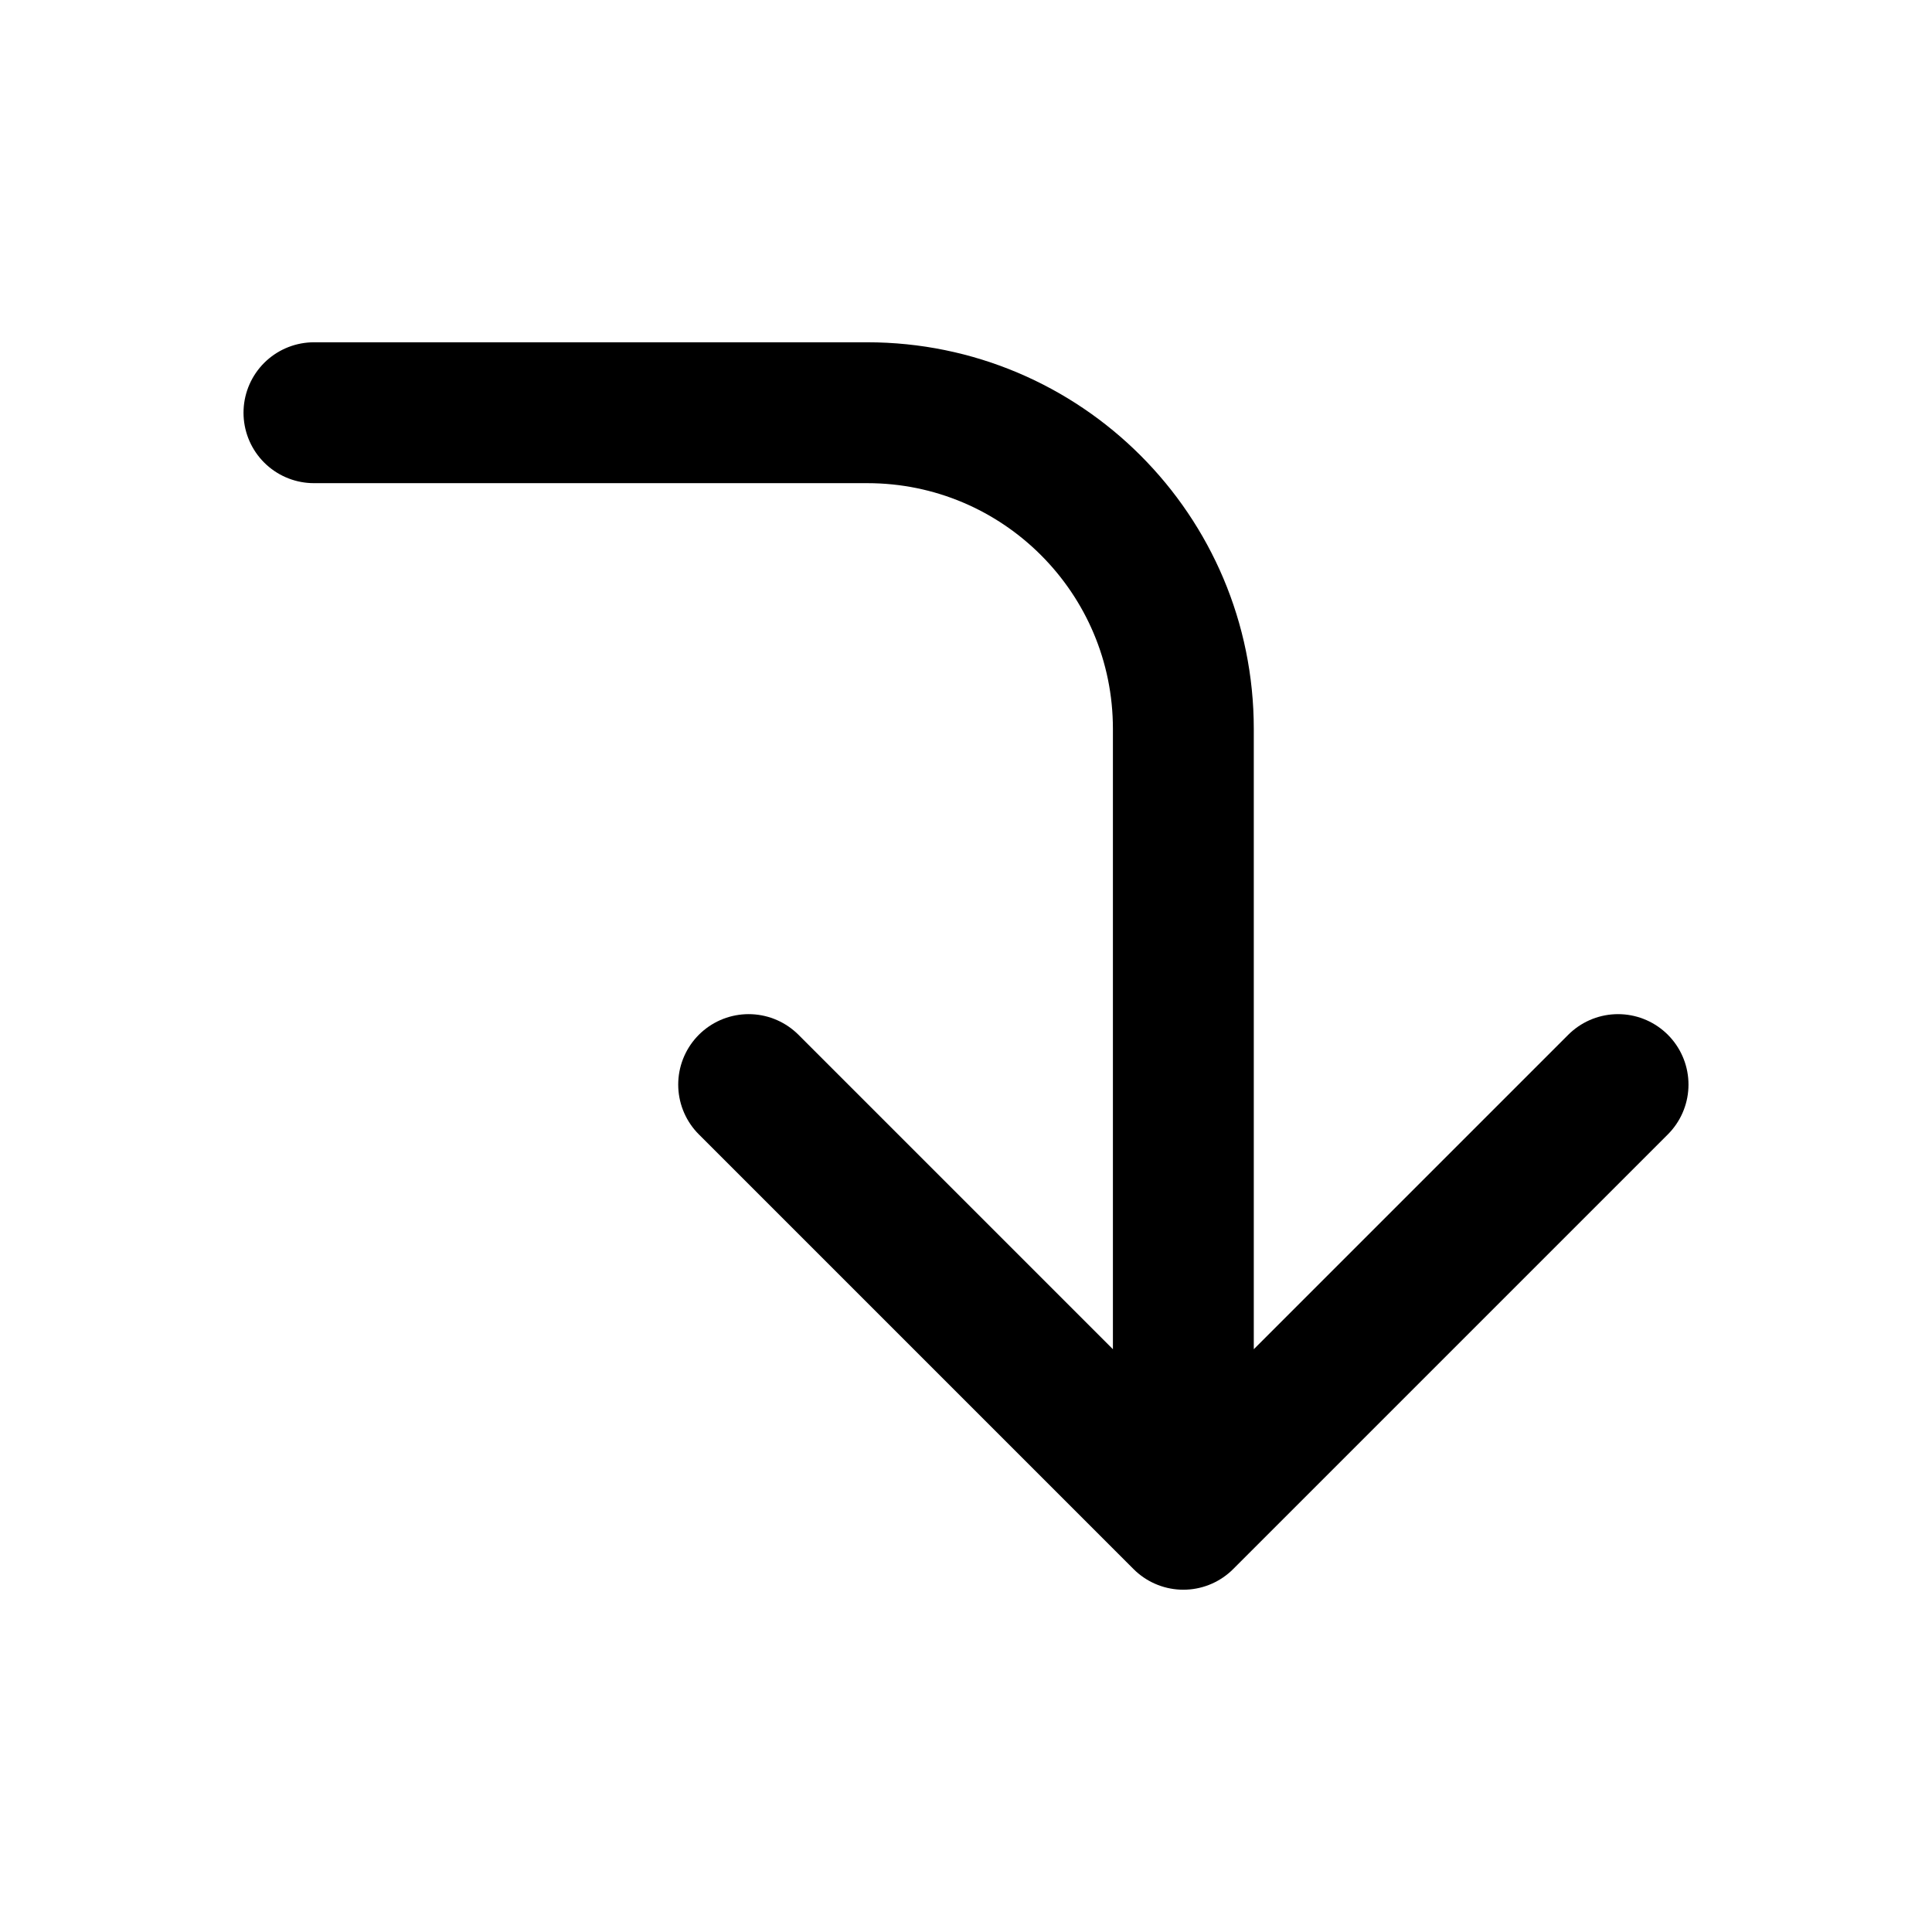
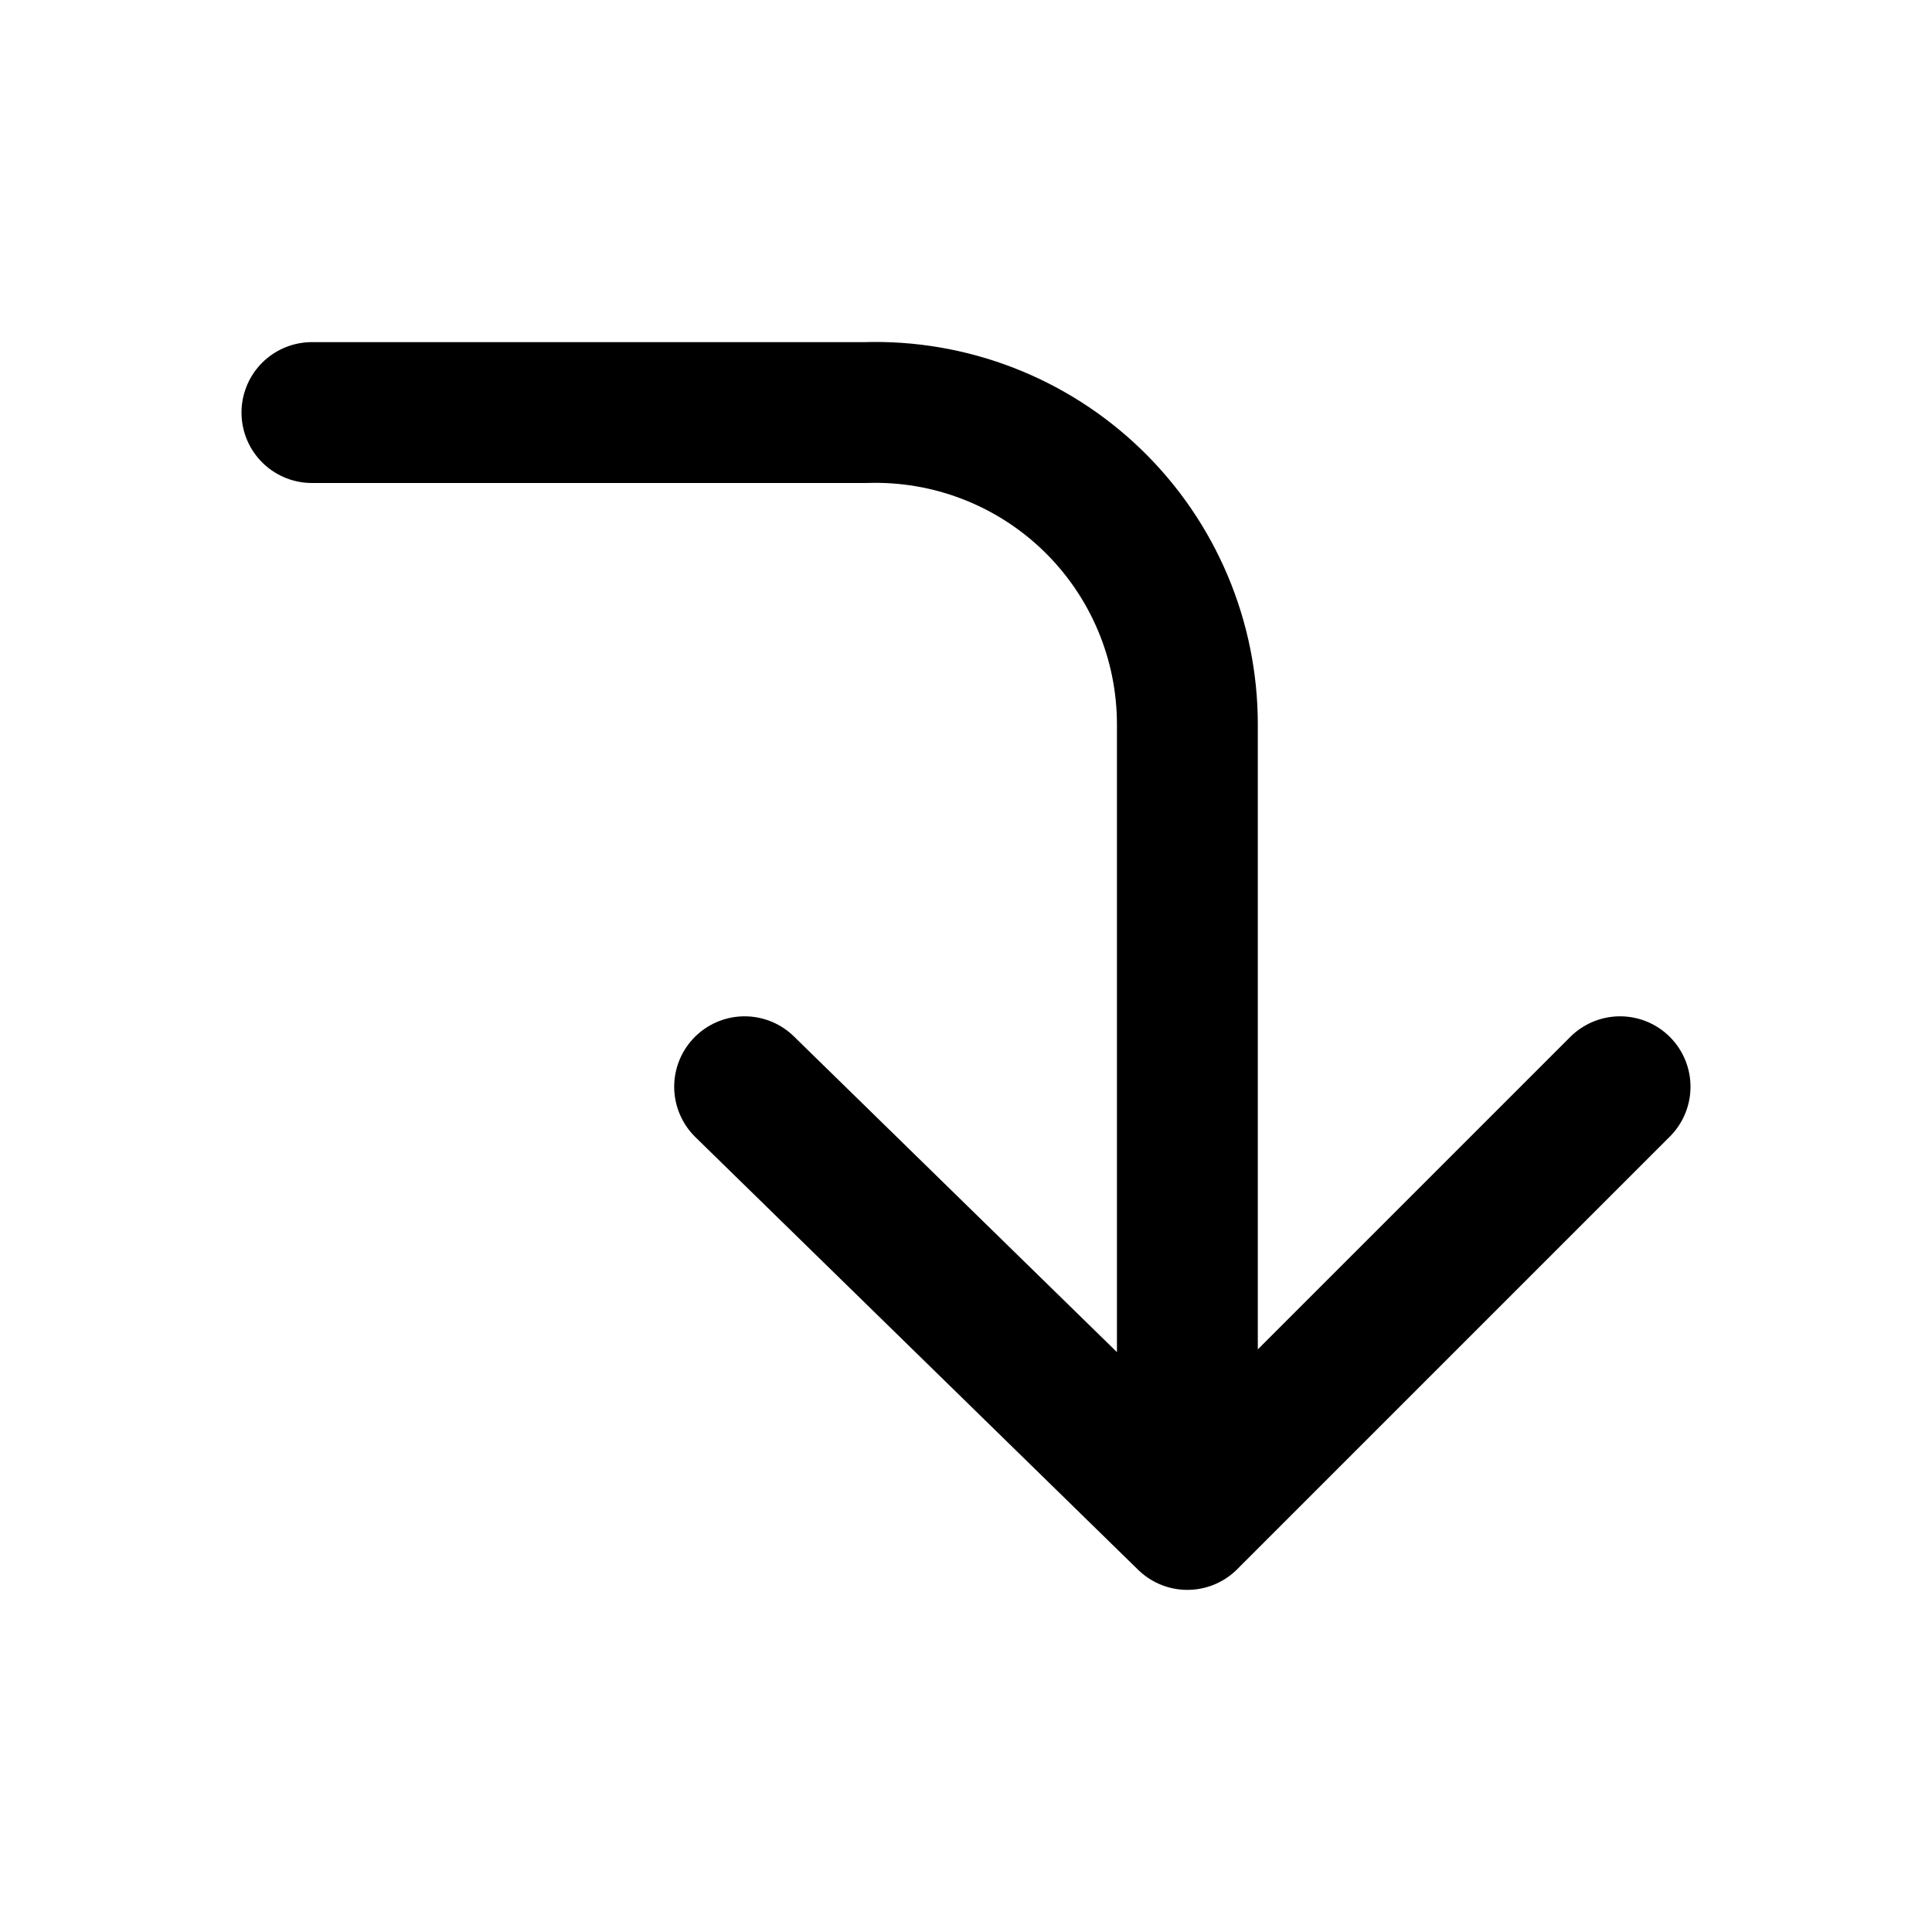
<svg xmlns="http://www.w3.org/2000/svg" width="24" height="24" viewBox="0 0 24 24" fill="none" stroke="currentColor" stroke-width="1.75" stroke-linecap="round" stroke-linejoin="round" aria-hidden="true" focusable="false">
-   <path d="M3.9 5.127L10.773 5.127a3.927 3.927 0 0 1 3.927 3.928l0 9.818M20.1 13.473L14.7 18.873l-5.4-5.4" />
+   <path d="M3.875 5.125L10.75 5.125A3.875 3.875 0 0 1 14.75 9L14.75 18.875M20.125 13.5L14.75 18.875 9.25 13.5" />
</svg>
